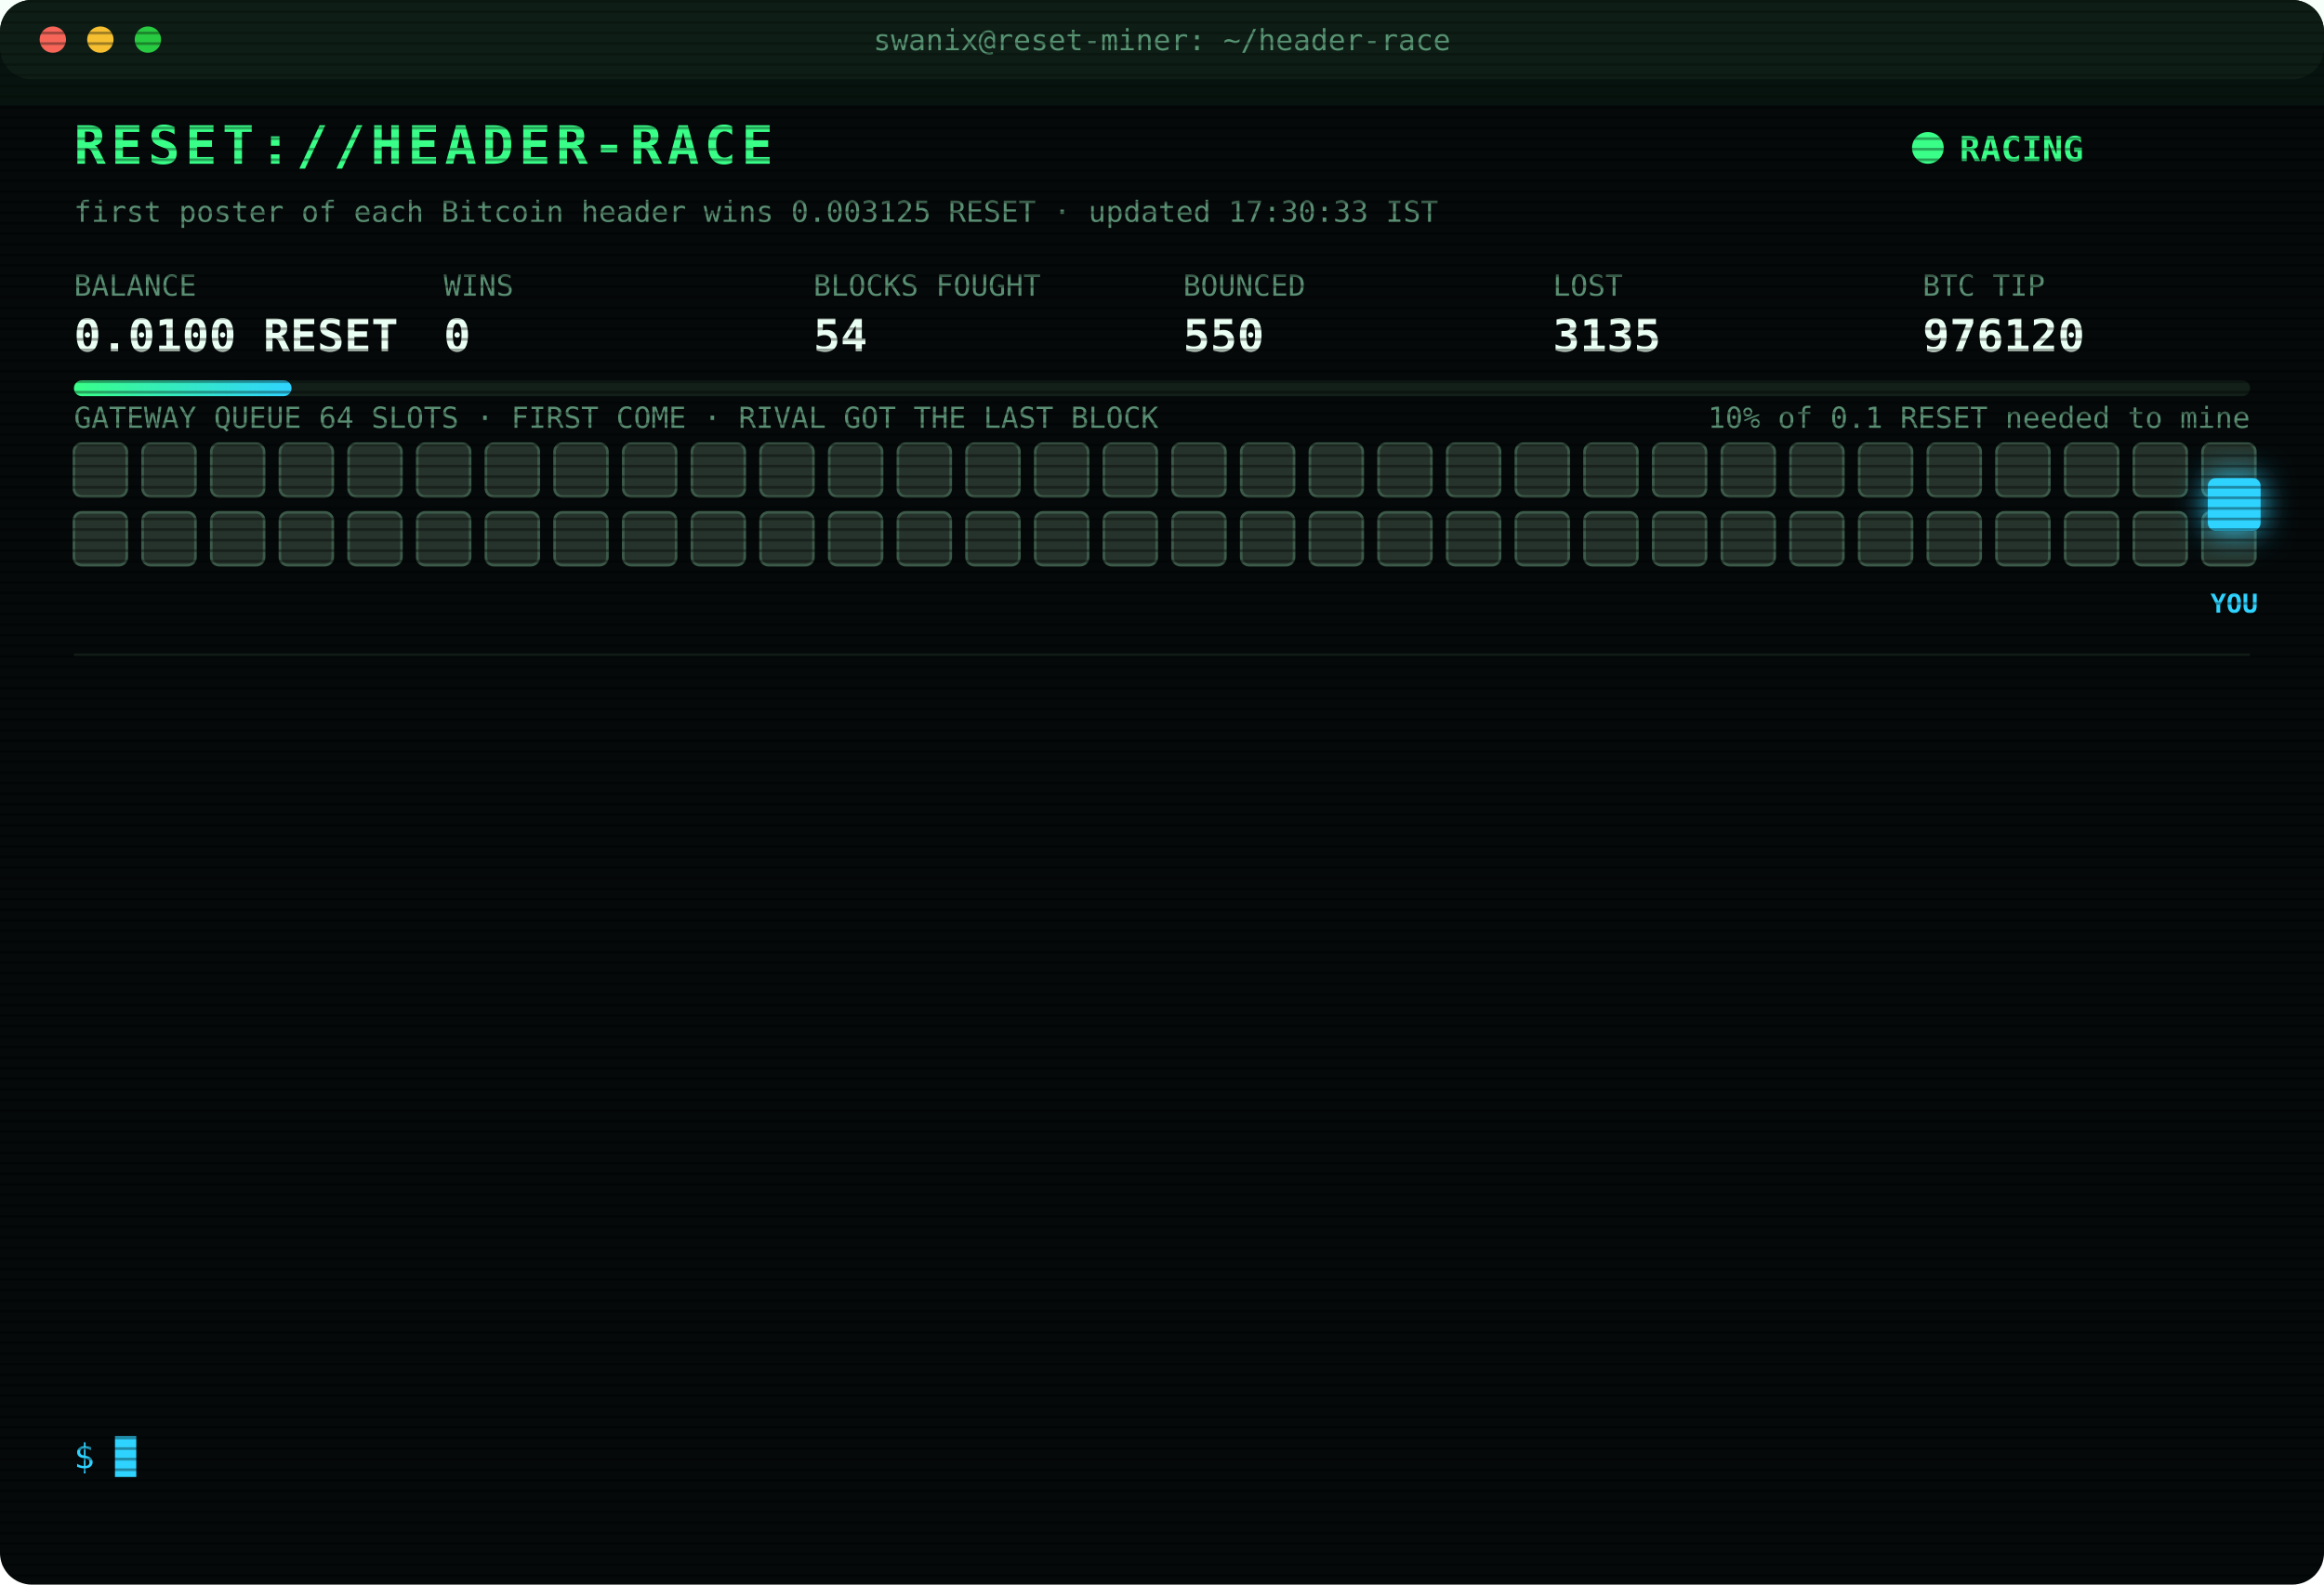
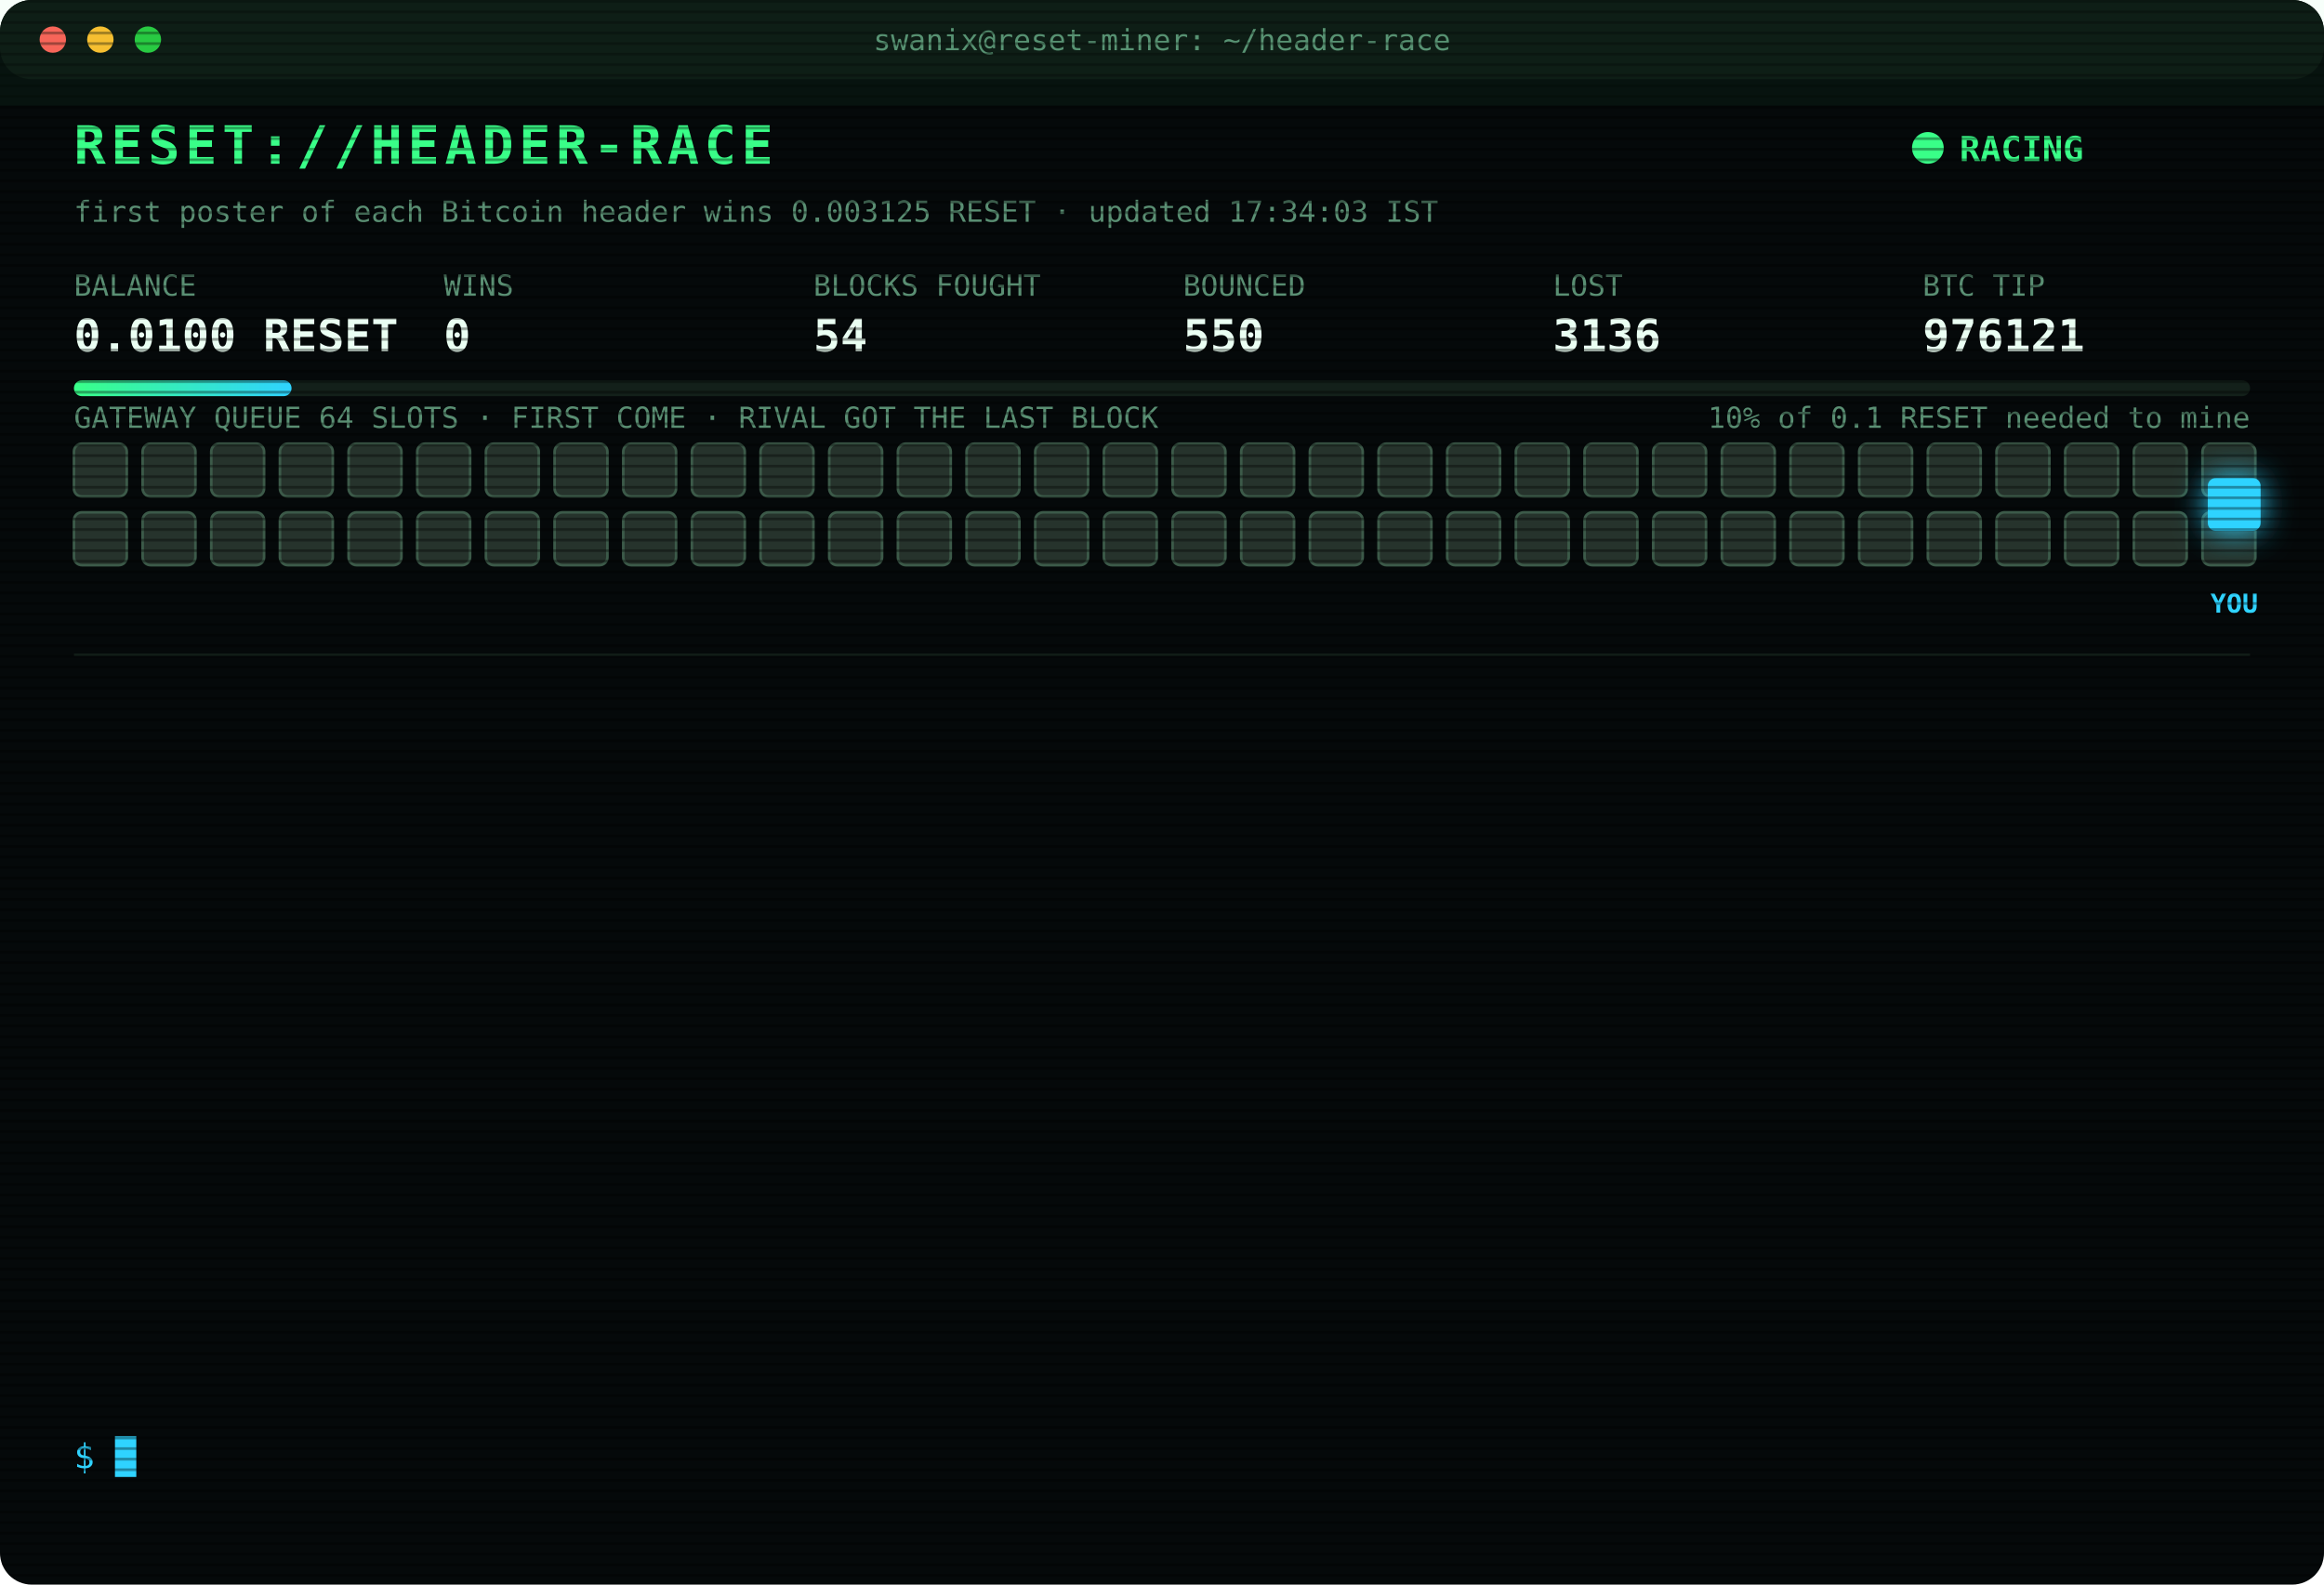
<svg xmlns="http://www.w3.org/2000/svg" width="880" height="600" viewBox="0 0 880 600" font-family="ui-monospace,SFMono-Regular,Menlo,Consolas,monospace">
  <style>
text{font-size:13px;fill:#7CFFB2}
.title{font-size:20px;font-weight:700;fill:#39FF88;letter-spacing:2px;animation:glitch 3s infinite steps(1)}
.sub{fill:#2fd3ff}.k{fill:#5a8f73;font-size:11px}.v{font-size:17px;font-weight:700;fill:#eafff3}
.ts{fill:#3f6b56}.boot{fill:#2fd3ff}.dim{fill:#5a8f73}.bad{fill:#ff4d6d}.warn{fill:#ffd23f}.mag{fill:#ff5cf0}.win{fill:#39FF88;font-weight:700}
.tag{font-size:10px;fill:#2fd3ff;font-weight:700}
.rival{fill:#26332c;stroke:#3c5a49;animation:jam 1.2s infinite alternate}
.idle{fill:#141c18;stroke:#22302a;animation:breathe 4s infinite}
.me{fill:#2fd3ff;filter:drop-shadow(0 0 6px #2fd3ff)}
.hover{animation:nudge 1.1s infinite ease-in-out}.bounce{animation:kick 1.4s infinite}
.ln{opacity:0;animation:in .4s forwards}
.cur{animation:blink 1s infinite steps(1)}
.scan{animation:scan 6s infinite linear}
.led{animation:blink 1.4s infinite}
@keyframes in{from{opacity:0;transform:translateX(-6px)}to{opacity:1;transform:none}}
@keyframes blink{50%{opacity:0}}
@keyframes jam{to{fill:#33463b}}
@keyframes breathe{50%{opacity:.4}}
@keyframes nudge{50%{transform:translateX(-10px)}}
@keyframes kick{0%,100%{transform:none}30%{transform:translateX(-14px)}55%{transform:translateX(10px) translateY(-6px)}}
@keyframes glitch{0%,92%{transform:none}93%{transform:translateX(2px);fill:#ff4d6d}95%{transform:translateX(-2px);fill:#2fd3ff}97%{transform:none}}
@keyframes scan{from{transform:translateY(-40px)}to{transform:translateY(600px)}}
</style>
  <defs>
    <pattern id="sl" width="4" height="4" patternUnits="userSpaceOnUse">
      <rect width="4" height="1" fill="#000" opacity=".35" />
    </pattern>
    <linearGradient id="bar">
      <stop offset="0" stop-color="#39FF88" />
      <stop offset="1" stop-color="#2fd3ff" />
    </linearGradient>
  </defs>
  <rect width="880" height="600" rx="12" fill="#05090a" />
  <rect width="880" height="30" rx="12" fill="#0d1512" />
  <circle cx="20" cy="15" r="5" fill="#ff5f57" />
  <circle cx="38" cy="15" r="5" fill="#febc2e" />
  <circle cx="56" cy="15" r="5" fill="#28c840" />
  <text x="440" y="19" text-anchor="middle" class="k">swanix@reset-miner: ~/header-race</text>
  <text x="28" y="62" class="title">RESET://HEADER-RACE</text>
  <circle class="led" cx="730" cy="56" r="6" fill="#39FF88" />
  <text x="742" y="61" class="win">RACING</text>
-   <text x="28" y="84" class="k">first poster of each Bitcoin header wins 0.003125 RESET · updated 17:30:33 IST</text>
+   <text x="28" y="84" class="k">first poster of each Bitcoin header wins 0.003125 RESET · updated 17:34:03 IST</text>
  <text x="28" y="112" class="k">BALANCE</text>
  <text x="28" y="133" class="v">0.0100 RESET</text>
  <text x="168" y="112" class="k">WINS</text>
  <text x="168" y="133" class="v">0</text>
  <text x="308" y="112" class="k">BLOCKS FOUGHT</text>
  <text x="308" y="133" class="v">54</text>
  <text x="448" y="112" class="k">BOUNCED</text>
  <text x="448" y="133" class="v">550</text>
  <text x="588" y="112" class="k">LOST</text>
-   <text x="588" y="133" class="v">3135</text>
+   <text x="588" y="133" class="v">3136</text>
  <text x="728" y="112" class="k">BTC TIP</text>
-   <text x="728" y="133" class="v">976120</text>
+   <text x="728" y="133" class="v">976121</text>
  <rect x="28" y="144" width="824" height="6" rx="3" fill="#13201a" />
  <rect x="28" y="144" width="82.4" height="6" rx="3" fill="url(#bar)" />
  <text x="852" y="162" text-anchor="end" class="k">10% of 0.1 RESET needed to mine</text>
  <text x="28" y="162" class="k">GATEWAY QUEUE 64 SLOTS · FIRST COME · RIVAL GOT THE LAST BLOCK</text>
  <rect class="rival" x="28" y="168" width="20" height="20" rx="3" style="animation-delay:0.00s" />
  <rect class="rival" x="54" y="168" width="20" height="20" rx="3" style="animation-delay:0.05s" />
  <rect class="rival" x="80" y="168" width="20" height="20" rx="3" style="animation-delay:0.10s" />
  <rect class="rival" x="106" y="168" width="20" height="20" rx="3" style="animation-delay:0.15s" />
  <rect class="rival" x="132" y="168" width="20" height="20" rx="3" style="animation-delay:0.20s" />
  <rect class="rival" x="158" y="168" width="20" height="20" rx="3" style="animation-delay:0.25s" />
  <rect class="rival" x="184" y="168" width="20" height="20" rx="3" style="animation-delay:0.30s" />
  <rect class="rival" x="210" y="168" width="20" height="20" rx="3" style="animation-delay:0.35s" />
  <rect class="rival" x="236" y="168" width="20" height="20" rx="3" style="animation-delay:0.40s" />
  <rect class="rival" x="262" y="168" width="20" height="20" rx="3" style="animation-delay:0.45s" />
  <rect class="rival" x="288" y="168" width="20" height="20" rx="3" style="animation-delay:0.50s" />
  <rect class="rival" x="314" y="168" width="20" height="20" rx="3" style="animation-delay:0.55s" />
  <rect class="rival" x="340" y="168" width="20" height="20" rx="3" style="animation-delay:0.60s" />
  <rect class="rival" x="366" y="168" width="20" height="20" rx="3" style="animation-delay:0.65s" />
  <rect class="rival" x="392" y="168" width="20" height="20" rx="3" style="animation-delay:0.70s" />
  <rect class="rival" x="418" y="168" width="20" height="20" rx="3" style="animation-delay:0.75s" />
  <rect class="rival" x="444" y="168" width="20" height="20" rx="3" style="animation-delay:0.80s" />
  <rect class="rival" x="470" y="168" width="20" height="20" rx="3" style="animation-delay:0.85s" />
  <rect class="rival" x="496" y="168" width="20" height="20" rx="3" style="animation-delay:0.90s" />
  <rect class="rival" x="522" y="168" width="20" height="20" rx="3" style="animation-delay:0.95s" />
  <rect class="rival" x="548" y="168" width="20" height="20" rx="3" style="animation-delay:1.00s" />
  <rect class="rival" x="574" y="168" width="20" height="20" rx="3" style="animation-delay:1.05s" />
  <rect class="rival" x="600" y="168" width="20" height="20" rx="3" style="animation-delay:1.10s" />
  <rect class="rival" x="626" y="168" width="20" height="20" rx="3" style="animation-delay:1.15s" />
  <rect class="rival" x="652" y="168" width="20" height="20" rx="3" style="animation-delay:1.20s" />
  <rect class="rival" x="678" y="168" width="20" height="20" rx="3" style="animation-delay:1.25s" />
  <rect class="rival" x="704" y="168" width="20" height="20" rx="3" style="animation-delay:1.30s" />
  <rect class="rival" x="730" y="168" width="20" height="20" rx="3" style="animation-delay:1.35s" />
  <rect class="rival" x="756" y="168" width="20" height="20" rx="3" style="animation-delay:1.40s" />
  <rect class="rival" x="782" y="168" width="20" height="20" rx="3" style="animation-delay:1.45s" />
  <rect class="rival" x="808" y="168" width="20" height="20" rx="3" style="animation-delay:1.50s" />
  <rect class="rival" x="834" y="168" width="20" height="20" rx="3" style="animation-delay:1.55s" />
  <rect class="rival" x="28" y="194" width="20" height="20" rx="3" style="animation-delay:1.60s" />
  <rect class="rival" x="54" y="194" width="20" height="20" rx="3" style="animation-delay:1.65s" />
  <rect class="rival" x="80" y="194" width="20" height="20" rx="3" style="animation-delay:1.70s" />
  <rect class="rival" x="106" y="194" width="20" height="20" rx="3" style="animation-delay:1.75s" />
  <rect class="rival" x="132" y="194" width="20" height="20" rx="3" style="animation-delay:1.80s" />
  <rect class="rival" x="158" y="194" width="20" height="20" rx="3" style="animation-delay:1.85s" />
  <rect class="rival" x="184" y="194" width="20" height="20" rx="3" style="animation-delay:1.90s" />
  <rect class="rival" x="210" y="194" width="20" height="20" rx="3" style="animation-delay:1.95s" />
  <rect class="rival" x="236" y="194" width="20" height="20" rx="3" style="animation-delay:2.00s" />
  <rect class="rival" x="262" y="194" width="20" height="20" rx="3" style="animation-delay:2.05s" />
  <rect class="rival" x="288" y="194" width="20" height="20" rx="3" style="animation-delay:2.10s" />
  <rect class="rival" x="314" y="194" width="20" height="20" rx="3" style="animation-delay:2.15s" />
  <rect class="rival" x="340" y="194" width="20" height="20" rx="3" style="animation-delay:2.20s" />
  <rect class="rival" x="366" y="194" width="20" height="20" rx="3" style="animation-delay:2.25s" />
  <rect class="rival" x="392" y="194" width="20" height="20" rx="3" style="animation-delay:2.30s" />
  <rect class="rival" x="418" y="194" width="20" height="20" rx="3" style="animation-delay:2.35s" />
  <rect class="rival" x="444" y="194" width="20" height="20" rx="3" style="animation-delay:2.40s" />
  <rect class="rival" x="470" y="194" width="20" height="20" rx="3" style="animation-delay:2.45s" />
  <rect class="rival" x="496" y="194" width="20" height="20" rx="3" style="animation-delay:2.50s" />
  <rect class="rival" x="522" y="194" width="20" height="20" rx="3" style="animation-delay:2.55s" />
  <rect class="rival" x="548" y="194" width="20" height="20" rx="3" style="animation-delay:2.60s" />
  <rect class="rival" x="574" y="194" width="20" height="20" rx="3" style="animation-delay:2.65s" />
  <rect class="rival" x="600" y="194" width="20" height="20" rx="3" style="animation-delay:2.70s" />
  <rect class="rival" x="626" y="194" width="20" height="20" rx="3" style="animation-delay:2.75s" />
  <rect class="rival" x="652" y="194" width="20" height="20" rx="3" style="animation-delay:2.80s" />
  <rect class="rival" x="678" y="194" width="20" height="20" rx="3" style="animation-delay:2.85s" />
  <rect class="rival" x="704" y="194" width="20" height="20" rx="3" style="animation-delay:2.90s" />
  <rect class="rival" x="730" y="194" width="20" height="20" rx="3" style="animation-delay:2.95s" />
  <rect class="rival" x="756" y="194" width="20" height="20" rx="3" style="animation-delay:3.00s" />
  <rect class="rival" x="782" y="194" width="20" height="20" rx="3" style="animation-delay:3.05s" />
  <rect class="rival" x="808" y="194" width="20" height="20" rx="3" style="animation-delay:3.10s" />
  <rect class="rival" x="834" y="194" width="20" height="20" rx="3" style="animation-delay:3.15s" />
  <g class="hover">
    <rect class="me" x="836" y="181" width="20" height="20" rx="3" />
    <text class="tag" x="846" y="232" text-anchor="middle">YOU</text>
  </g>
  <line x1="28" x2="852" y1="248" y2="248" stroke="#13201a" />
  <g class="ln" style="animation-delay:0.40s">
-     <text x="28" y="270" class="ts">16:01:58</text>
-     <text x="104" y="270" class="bad">[LOST] #976106 taken by a rival miner</text>
+     <text x="28" y="270" class="ts">16:12:18</text>
+     <text x="104" y="270" class="bad">[LOST] #976107 taken by a rival miner</text>
  </g>
  <g class="ln" style="animation-delay:0.65s">
-     <text x="28" y="292" class="ts">16:12:18</text>
-     <text x="104" y="292" class="bad">[LOST] #976107 taken by a rival miner</text>
+     <text x="28" y="292" class="ts">16:25:52</text>
+     <text x="104" y="292" class="bad">[LOST] #976108 taken by a rival miner</text>
  </g>
  <g class="ln" style="animation-delay:0.90s">
-     <text x="28" y="314" class="ts">16:25:52</text>
-     <text x="104" y="314" class="bad">[LOST] #976108 taken by a rival miner</text>
+     <text x="28" y="314" class="ts">16:28:09</text>
+     <text x="104" y="314" class="bad">[LOST] #976109 taken by a rival miner</text>
  </g>
  <g class="ln" style="animation-delay:1.15s">
-     <text x="28" y="336" class="ts">16:28:09</text>
-     <text x="104" y="336" class="bad">[LOST] #976109 taken by a rival miner</text>
+     <text x="28" y="336" class="ts">16:30:33</text>
+     <text x="104" y="336" class="bad">[LOST] #976110 taken by a rival miner</text>
  </g>
  <g class="ln" style="animation-delay:1.40s">
-     <text x="28" y="358" class="ts">16:30:33</text>
-     <text x="104" y="358" class="bad">[LOST] #976110 taken by a rival miner</text>
+     <text x="28" y="358" class="ts">16:40:30</text>
+     <text x="104" y="358" class="bad">[LOST] #976111 taken by a rival miner</text>
  </g>
  <g class="ln" style="animation-delay:1.65s">
-     <text x="28" y="380" class="ts">16:40:30</text>
-     <text x="104" y="380" class="bad">[LOST] #976111 taken by a rival miner</text>
+     <text x="28" y="380" class="ts">16:41:01</text>
+     <text x="104" y="380" class="bad">[LOST] #976112 taken by a rival miner</text>
  </g>
  <g class="ln" style="animation-delay:1.90s">
-     <text x="28" y="402" class="ts">16:41:01</text>
-     <text x="104" y="402" class="bad">[LOST] #976112 taken by a rival miner</text>
+     <text x="28" y="402" class="ts">16:44:21</text>
+     <text x="104" y="402" class="bad">[LOST] #976113 taken by a rival miner</text>
  </g>
  <g class="ln" style="animation-delay:2.15s">
-     <text x="28" y="424" class="ts">16:44:21</text>
-     <text x="104" y="424" class="bad">[LOST] #976113 taken by a rival miner</text>
+     <text x="28" y="424" class="ts">16:47:34</text>
+     <text x="104" y="424" class="bad">[LOST] #976114 taken by a rival miner</text>
  </g>
  <g class="ln" style="animation-delay:2.40s">
-     <text x="28" y="446" class="ts">16:47:34</text>
-     <text x="104" y="446" class="bad">[LOST] #976114 taken by a rival miner</text>
+     <text x="28" y="446" class="ts">16:53:06</text>
+     <text x="104" y="446" class="bad">[LOST] #976116 taken by a rival miner</text>
  </g>
  <g class="ln" style="animation-delay:2.65s">
-     <text x="28" y="468" class="ts">16:53:06</text>
-     <text x="104" y="468" class="bad">[LOST] #976116 taken by a rival miner</text>
+     <text x="28" y="468" class="ts">16:58:46</text>
+     <text x="104" y="468" class="bad">[LOST] #976117 taken by a rival miner</text>
  </g>
  <g class="ln" style="animation-delay:2.90s">
-     <text x="28" y="490" class="ts">16:58:46</text>
-     <text x="104" y="490" class="bad">[LOST] #976117 taken by a rival miner</text>
+     <text x="28" y="490" class="ts">17:05:50</text>
+     <text x="104" y="490" class="bad">[LOST] #976118 taken by a rival miner</text>
  </g>
  <g class="ln" style="animation-delay:3.15s">
-     <text x="28" y="512" class="ts">17:05:50</text>
-     <text x="104" y="512" class="bad">[LOST] #976118 taken by a rival miner</text>
+     <text x="28" y="512" class="ts">17:26:33</text>
+     <text x="104" y="512" class="bad">[LOST] #976120 taken by a rival miner</text>
  </g>
  <g class="ln" style="animation-delay:3.40s">
-     <text x="28" y="534" class="ts">17:26:33</text>
-     <text x="104" y="534" class="bad">[LOST] #976120 taken by a rival miner</text>
+     <text x="28" y="534" class="ts">17:34:03</text>
+     <text x="104" y="534" class="bad">[LOST] #976121 taken by a rival miner</text>
  </g>
  <text x="28" y="556" class="sub">$ <tspan class="cur">█</tspan>
  </text>
  <rect width="880" height="600" rx="12" fill="url(#sl)" pointer-events="none" />
  <rect class="scan" width="880" height="40" fill="#39FF88" opacity=".04" />
</svg>
